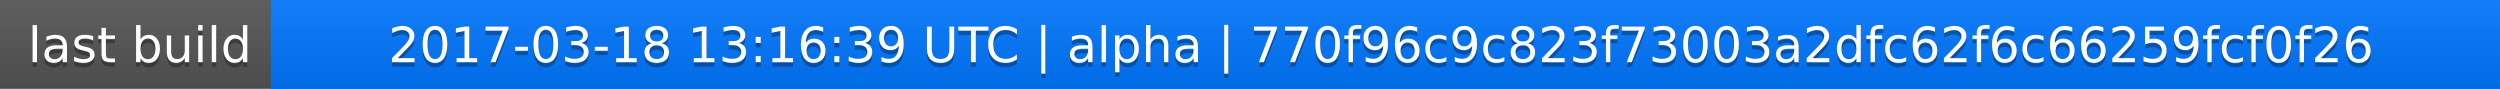
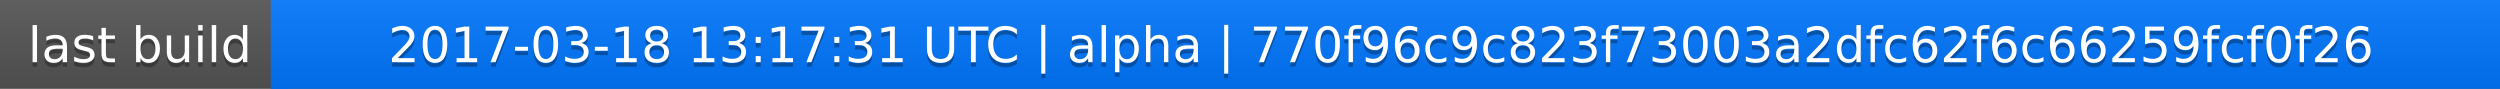
<svg xmlns="http://www.w3.org/2000/svg" width="563" height="20">
  <linearGradient id="a" x2="0" y2="100%">
    <stop offset="0" stop-color="#bbb" stop-opacity=".1" />
    <stop offset="1" stop-opacity=".1" />
  </linearGradient>
  <rect rx="0" width="563" height="20" fill="#555" />
  <rect rx="0" x="61" width="502" height="20" fill="#07f" />
  <path fill="#07f" d="M61 0h4v20h-4z" />
  <rect rx="0" width="563" height="20" fill="url(#a)" />
  <g fill="#fff" text-anchor="middle" font-family="DejaVu Sans,Verdana,Geneva,sans-serif" font-size="11">
    <text x="31.5" y="15" fill="#010101" fill-opacity=".3">last build</text>
    <text x="31.5" y="14">last build</text>
-     <text x="311" y="15" fill="#010101" fill-opacity=".3">2017-03-18 13:16:39 UTC | alpha | 770f96c9c823f73003a2dfc62f6c66259fcf0f26</text>
-     <text x="311" y="14">2017-03-18 13:16:39 UTC | alpha | 770f96c9c823f73003a2dfc62f6c66259fcf0f26</text>
+     <text x="311" y="15" fill="#010101" fill-opacity=".3">2017-03-18 13:17:31 UTC | alpha | 770f96c9c823f73003a2dfc62f6c66259fcf0f26</text>
+     <text x="311" y="14">2017-03-18 13:17:31 UTC | alpha | 770f96c9c823f73003a2dfc62f6c66259fcf0f26</text>
  </g>
</svg>
